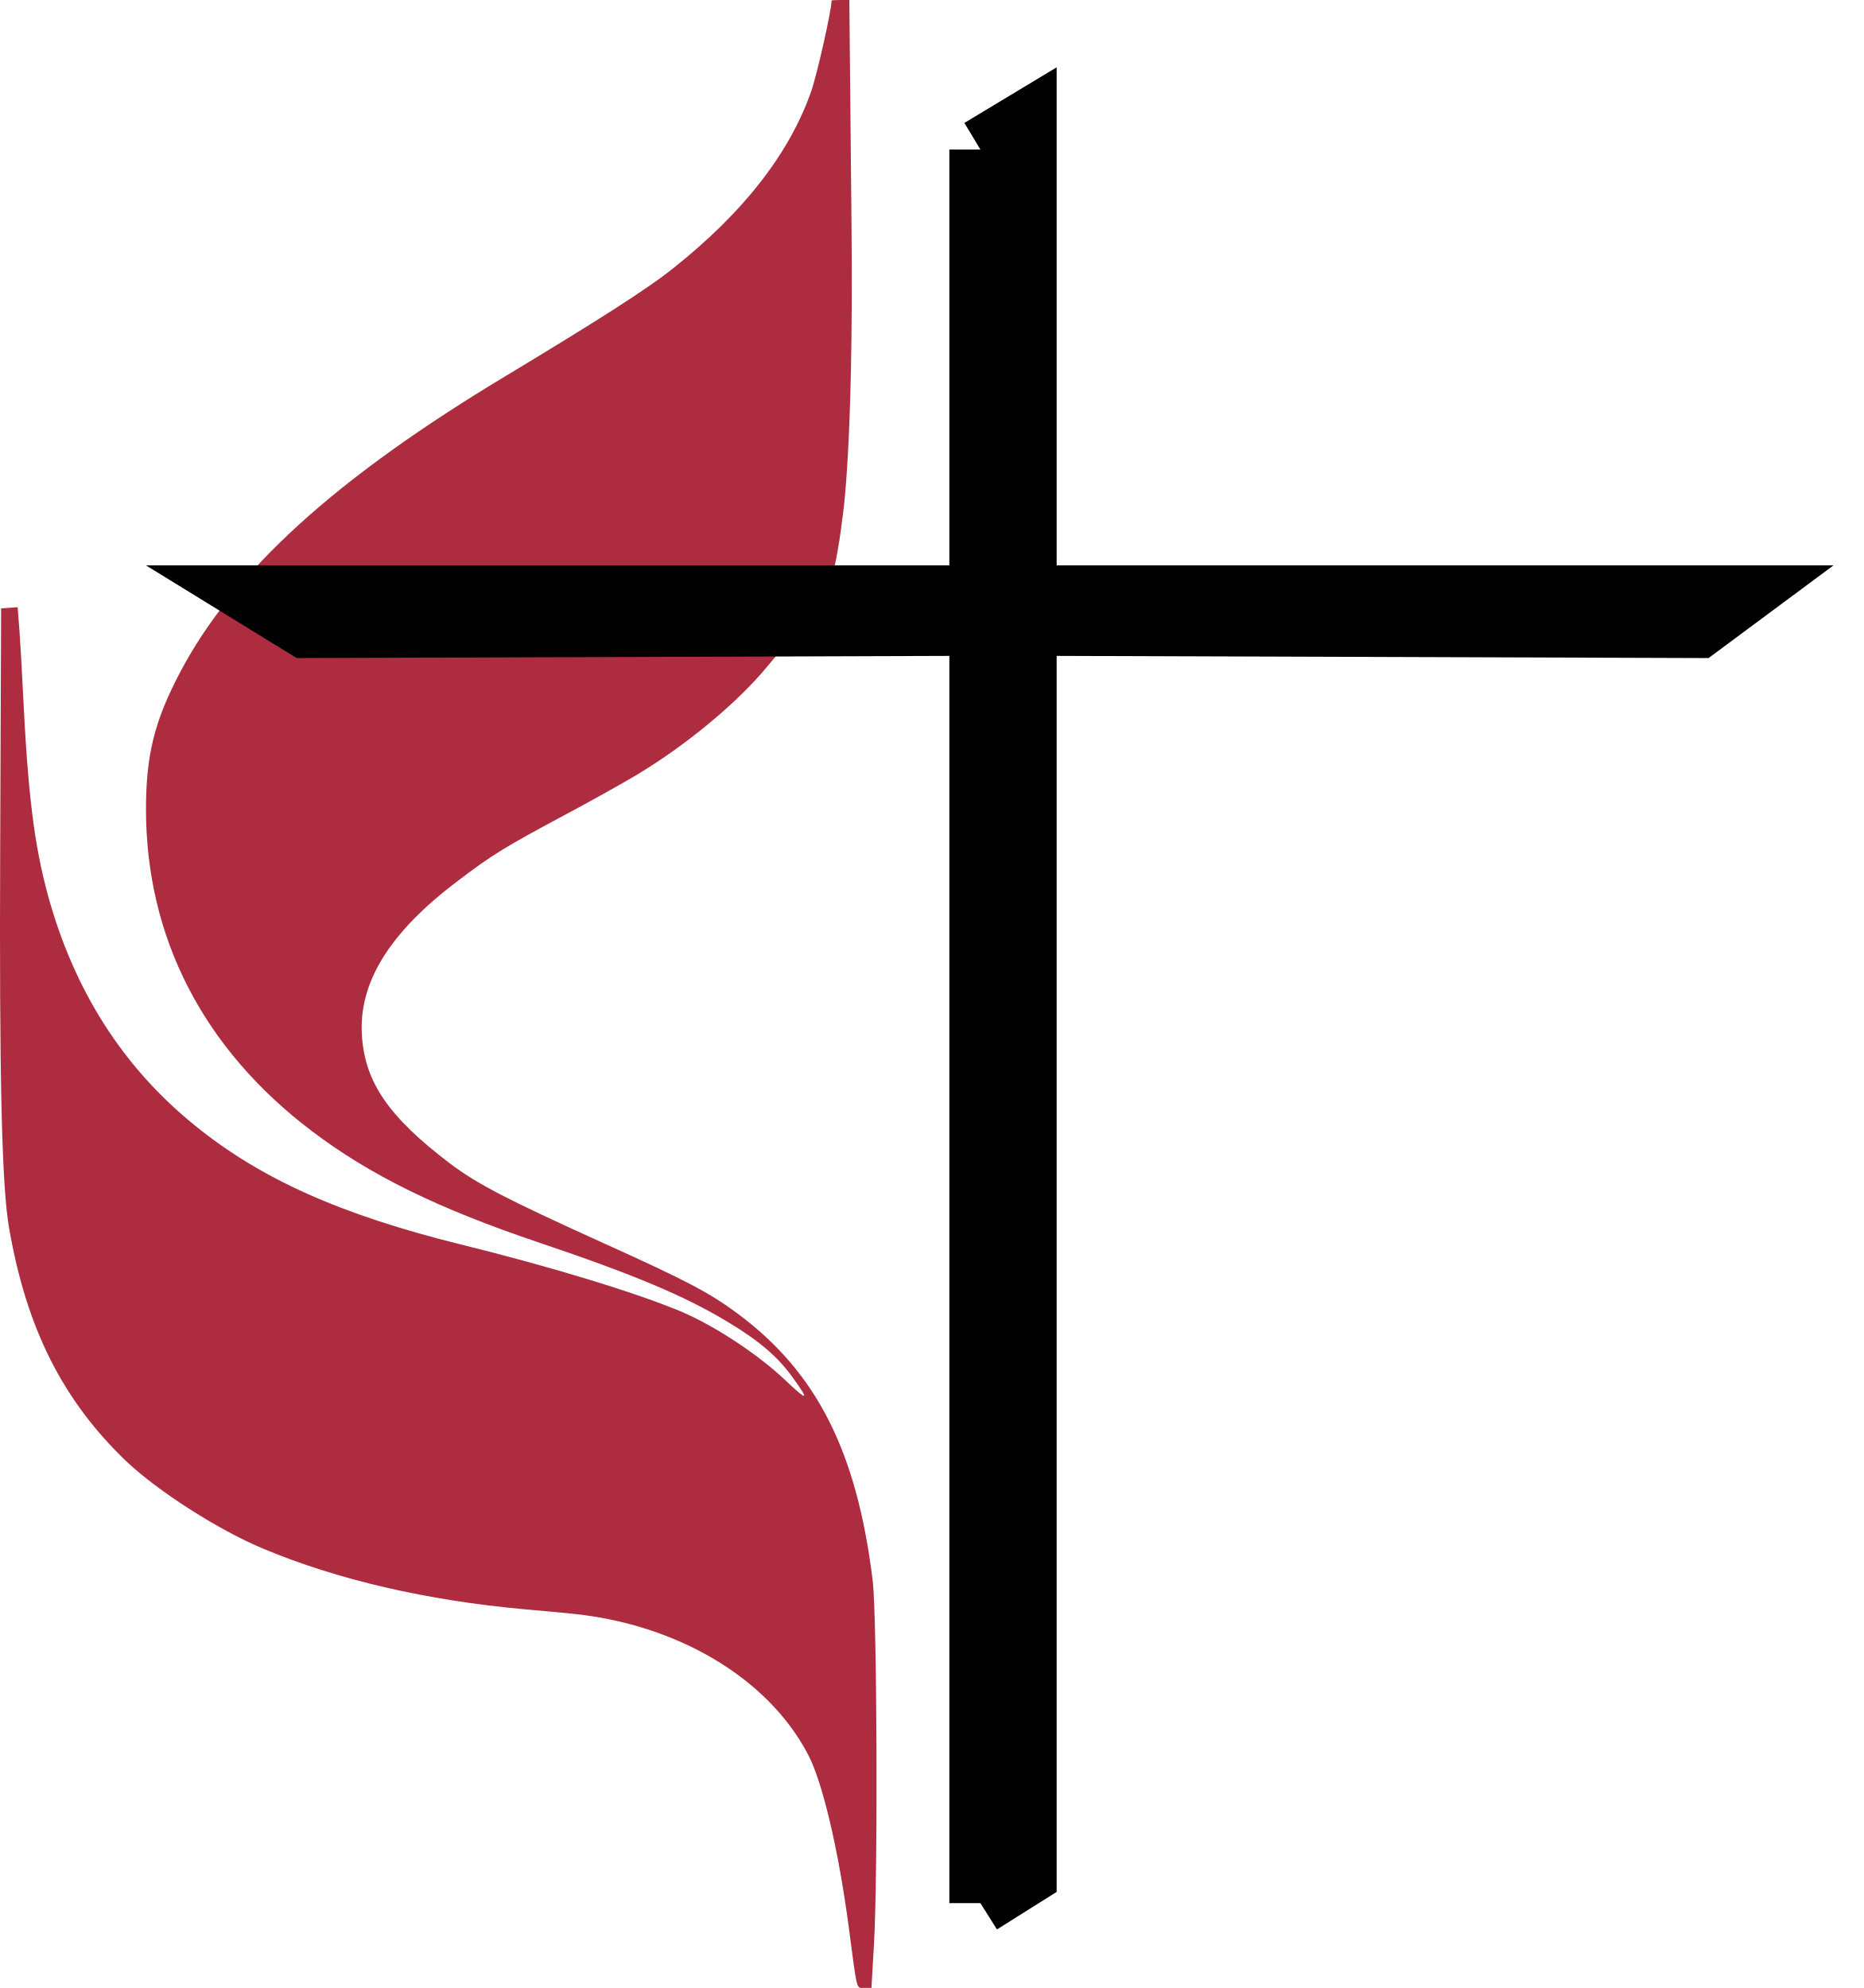
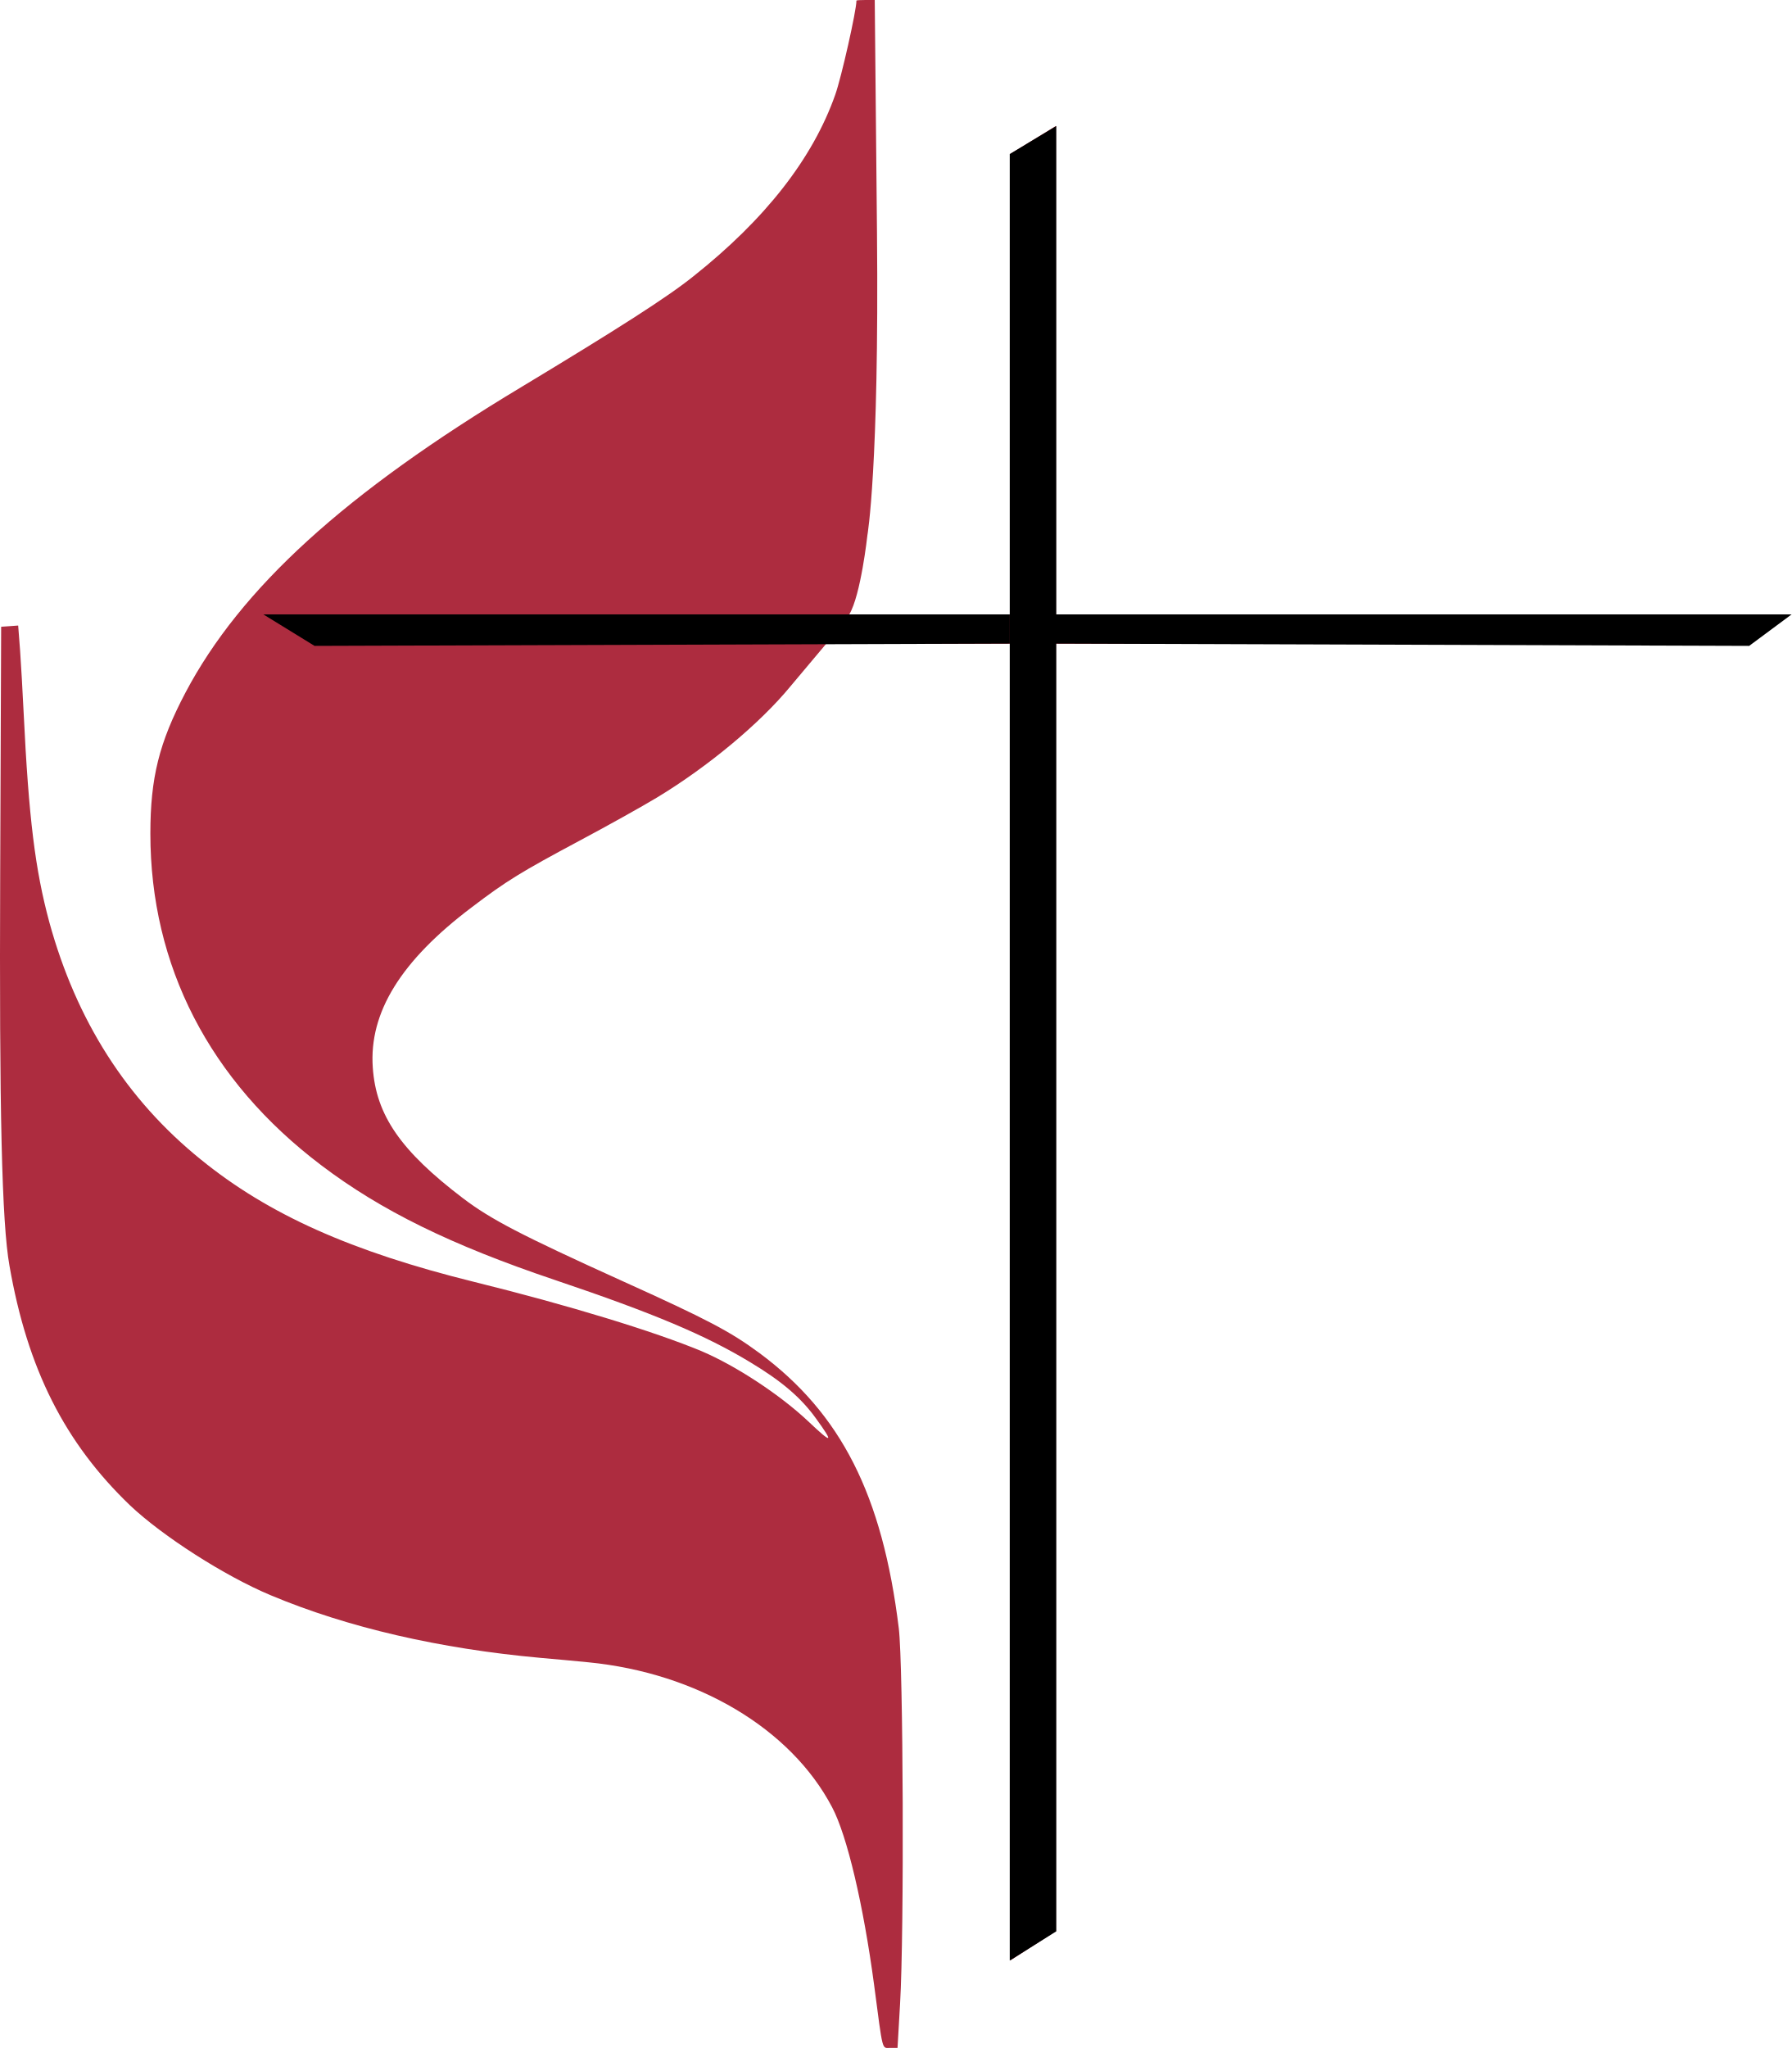
- <svg xmlns="http://www.w3.org/2000/svg" width="30" height="32" viewBox="0 0 30 32" fill="none">
-   <path d="M13.385 0.01C13.385 0.165 13.149 1.213 13.054 1.479C12.703 2.476 11.961 3.425 10.837 4.317C10.431 4.644 9.643 5.146 8.149 6.047C5.39 7.704 3.76 9.19 2.897 10.825C2.486 11.606 2.35 12.155 2.35 13.025C2.35 15.091 3.273 16.885 5.019 18.206C5.957 18.917 7.05 19.453 8.67 19.999C10.215 20.52 11.028 20.863 11.725 21.285C12.222 21.583 12.522 21.843 12.753 22.164C13.039 22.558 13.009 22.567 12.628 22.205C12.186 21.79 11.504 21.342 10.967 21.113C10.23 20.805 8.871 20.39 7.416 20.031C5.49 19.555 4.196 18.977 3.138 18.117C1.979 17.18 1.192 15.945 0.77 14.406C0.55 13.59 0.449 12.79 0.369 11.127C0.354 10.812 0.329 10.38 0.314 10.165L0.284 9.774L0.148 9.784L0.018 9.793L0.003 13.634C-0.012 17.355 0.028 19.107 0.148 19.777C0.429 21.39 1.011 22.542 2.034 23.523C2.541 24.002 3.509 24.624 4.231 24.926C5.435 25.431 6.87 25.761 8.445 25.904C8.665 25.923 9.001 25.954 9.192 25.973C10.892 26.139 12.357 27.005 13.004 28.237C13.24 28.681 13.495 29.773 13.661 31.014C13.801 32.081 13.781 31.998 13.912 31.998H14.027L14.067 31.306C14.133 30.176 14.117 26.027 14.047 25.443C13.791 23.355 13.144 22.088 11.87 21.142C11.409 20.802 11.058 20.618 9.724 20.015C8.139 19.297 7.672 19.053 7.236 18.723C6.263 17.983 5.876 17.425 5.826 16.679C5.766 15.822 6.263 15.012 7.376 14.174C7.918 13.761 8.149 13.622 9.046 13.142C9.488 12.907 10.04 12.599 10.27 12.46C11.068 11.977 11.88 11.301 12.357 10.72L12.914 10.057H15.784L15.793 30.629L16.502 30.171V10.057H27.264L27.981 9.6H16.502V1.969L15.793 2.404L15.784 9.6C14.282 9.6 13.113 9.6 13.273 9.6C13.454 9.298 13.556 8.365 13.556 8.365C13.556 8.365 13.741 7.32 13.706 3.625L13.671 -2.98023e-08H13.526C13.45 -2.98023e-08 13.385 0.003 13.385 0.01Z" fill="#AD2C3F" />
+ <svg xmlns="http://www.w3.org/2000/svg" width="28" height="32" viewBox="0 0 28 32" fill="none">
+   <path d="M13.385 0.01C13.385 0.165 13.149 1.213 13.054 1.479C12.703 2.476 11.961 3.425 10.837 4.317C10.431 4.644 9.643 5.146 8.149 6.047C5.39 7.704 3.76 9.19 2.897 10.825C2.486 11.606 2.35 12.155 2.35 13.025C2.35 15.091 3.273 16.885 5.019 18.206C5.957 18.917 7.05 19.453 8.67 19.999C10.215 20.52 11.028 20.863 11.725 21.285C12.222 21.583 12.522 21.843 12.753 22.164C13.039 22.558 13.009 22.567 12.628 22.205C12.186 21.79 11.504 21.342 10.967 21.113C10.23 20.805 8.871 20.39 7.416 20.031C5.49 19.555 4.196 18.977 3.138 18.117C1.979 17.18 1.192 15.945 0.77 14.406C0.55 13.59 0.449 12.79 0.369 11.127C0.354 10.812 0.329 10.38 0.314 10.165L0.284 9.774L0.148 9.784L0.018 9.793L0.003 13.634C-0.012 17.355 0.028 19.107 0.148 19.777C0.429 21.39 1.011 22.542 2.034 23.523C2.541 24.002 3.509 24.624 4.231 24.926C5.435 25.431 6.87 25.761 8.445 25.904C8.665 25.923 9.001 25.954 9.192 25.973C10.892 26.139 12.357 27.005 13.004 28.237C13.24 28.681 13.495 29.773 13.661 31.014C13.801 32.081 13.781 31.998 13.912 31.998H14.027L14.067 31.306C14.133 30.176 14.117 26.027 14.047 25.443C13.791 23.355 13.144 22.088 11.87 21.142C11.409 20.802 11.058 20.618 9.724 20.015C8.139 19.297 7.672 19.053 7.236 18.723C6.263 17.983 5.876 17.425 5.826 16.679C5.766 15.822 6.263 15.012 7.376 14.174C7.918 13.761 8.149 13.622 9.046 13.142C9.488 12.907 10.04 12.599 10.27 12.46C11.068 11.977 11.88 11.301 12.357 10.72L12.914 10.057H15.784L15.793 30.629L16.502 30.171V10.057H27.264L27.981 9.6H16.502V1.969L15.793 2.404L15.784 9.6C14.282 9.6 13.113 9.6 13.273 9.6C13.454 9.298 13.556 8.365 13.556 8.365C13.556 8.365 13.741 7.32 13.706 3.625L13.671 0H13.526C13.45 0 13.385 0.003 13.385 0.01Z" fill="#AD2C3F" />
  <path d="M15.781 2.407L16.508 1.969V9.6H28L27.337 10.092L16.508 10.056V30.177L15.781 30.634V2.407Z" fill="black" />
  <path d="M4.916 10.092L4.116 9.6H15.781V10.056L4.916 10.092Z" fill="black" />
-   <path d="M15.781 2.407L16.508 1.969V9.6M15.781 2.407V30.634M15.781 2.407V9.6M15.781 30.634L16.508 30.177V10.056M15.781 30.634V9.6M16.508 10.056L27.337 10.092L28 9.6H16.508M16.508 10.056V9.6M15.781 9.6V10.056L4.916 10.092L4.116 9.6H15.781Z" stroke="black" />
</svg>
